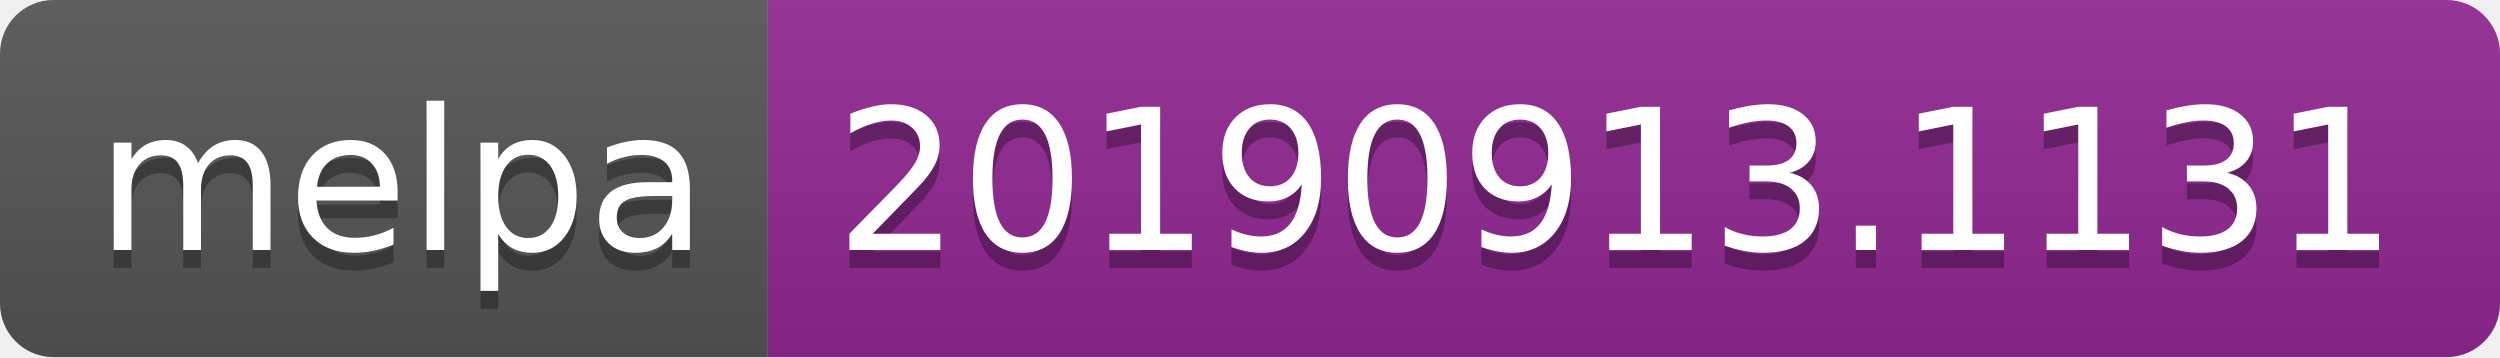
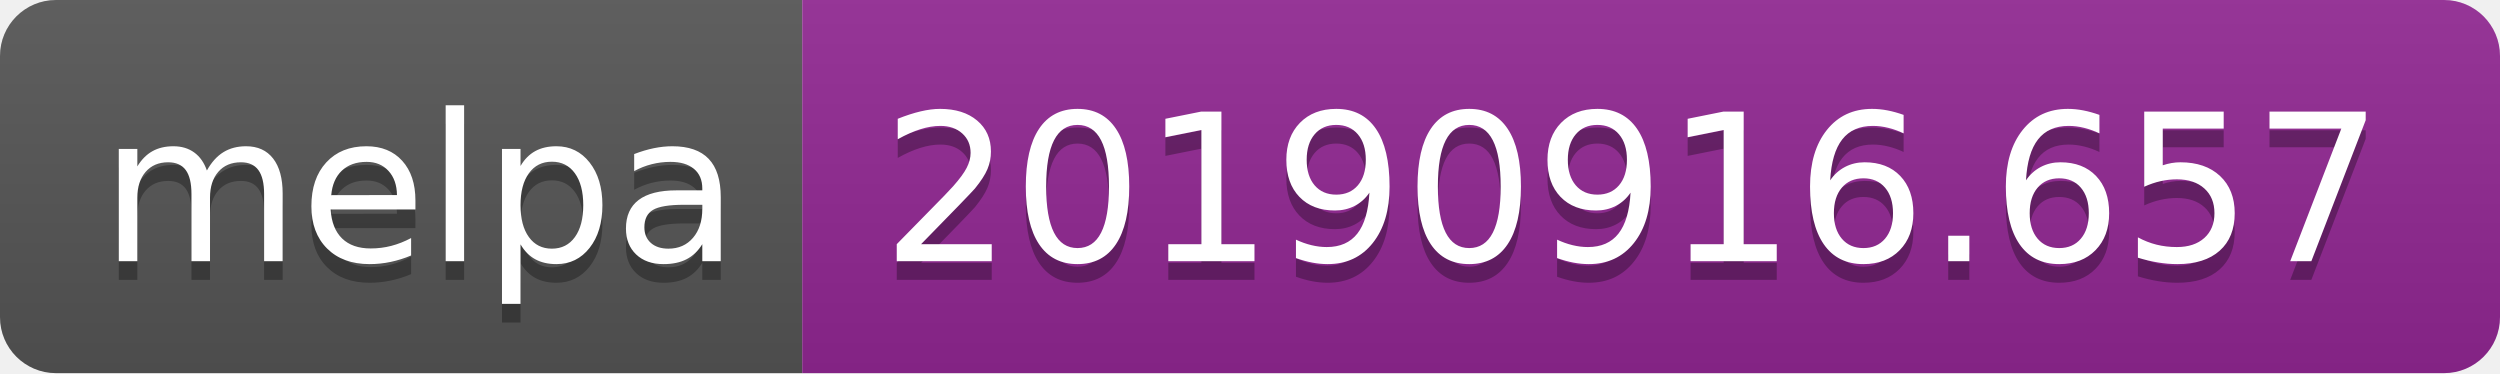
- <svg xmlns="http://www.w3.org/2000/svg" width="140" height="20">
+ <svg xmlns="http://www.w3.org/2000/svg" width="134" height="20">
  <linearGradient id="b" x2="0" y2="100%">
    <stop offset="0" stop-color="#bbb" stop-opacity=".1" />
    <stop offset="1" stop-opacity=".1" />
  </linearGradient>
  <clipPath id="a">
-     <rect width="140" height="20" rx="3" fill="#fff" />
+     <rect width="134" height="20" rx="3" fill="#fff" />
  </clipPath>
  <g clip-path="url(#a)">
    <path fill="#555" d="M0 0h43v20H0z" />
-     <path fill="#922793" d="M43 0h97v20H43z" />
-     <path fill="url(#b)" d="M0 0h140v20H0z" />
+     <path fill="#922793" d="M43 0h91v20H43z" />
+     <path fill="url(#b)" d="M0 0h134v20H0z" />
  </g>
  <g fill="#fff" text-anchor="middle" font-family="DejaVu Sans,Verdana,Geneva,sans-serif" font-size="110">
    <text x="225" y="150" fill="#010101" fill-opacity=".3" transform="scale(.1)" textLength="330">melpa</text>
    <text x="225" y="140" transform="scale(.1)" textLength="330">melpa</text>
-     <text x="905" y="150" fill="#010101" fill-opacity=".3" transform="scale(.1)" textLength="870">20190913.1131</text>
-     <text x="905" y="140" transform="scale(.1)" textLength="870">20190913.1131</text>
+     <text x="875" y="150" fill="#010101" fill-opacity=".3" transform="scale(.1)" textLength="810">20190916.657</text>
+     <text x="875" y="140" transform="scale(.1)" textLength="810">20190916.657</text>
  </g>
</svg>
